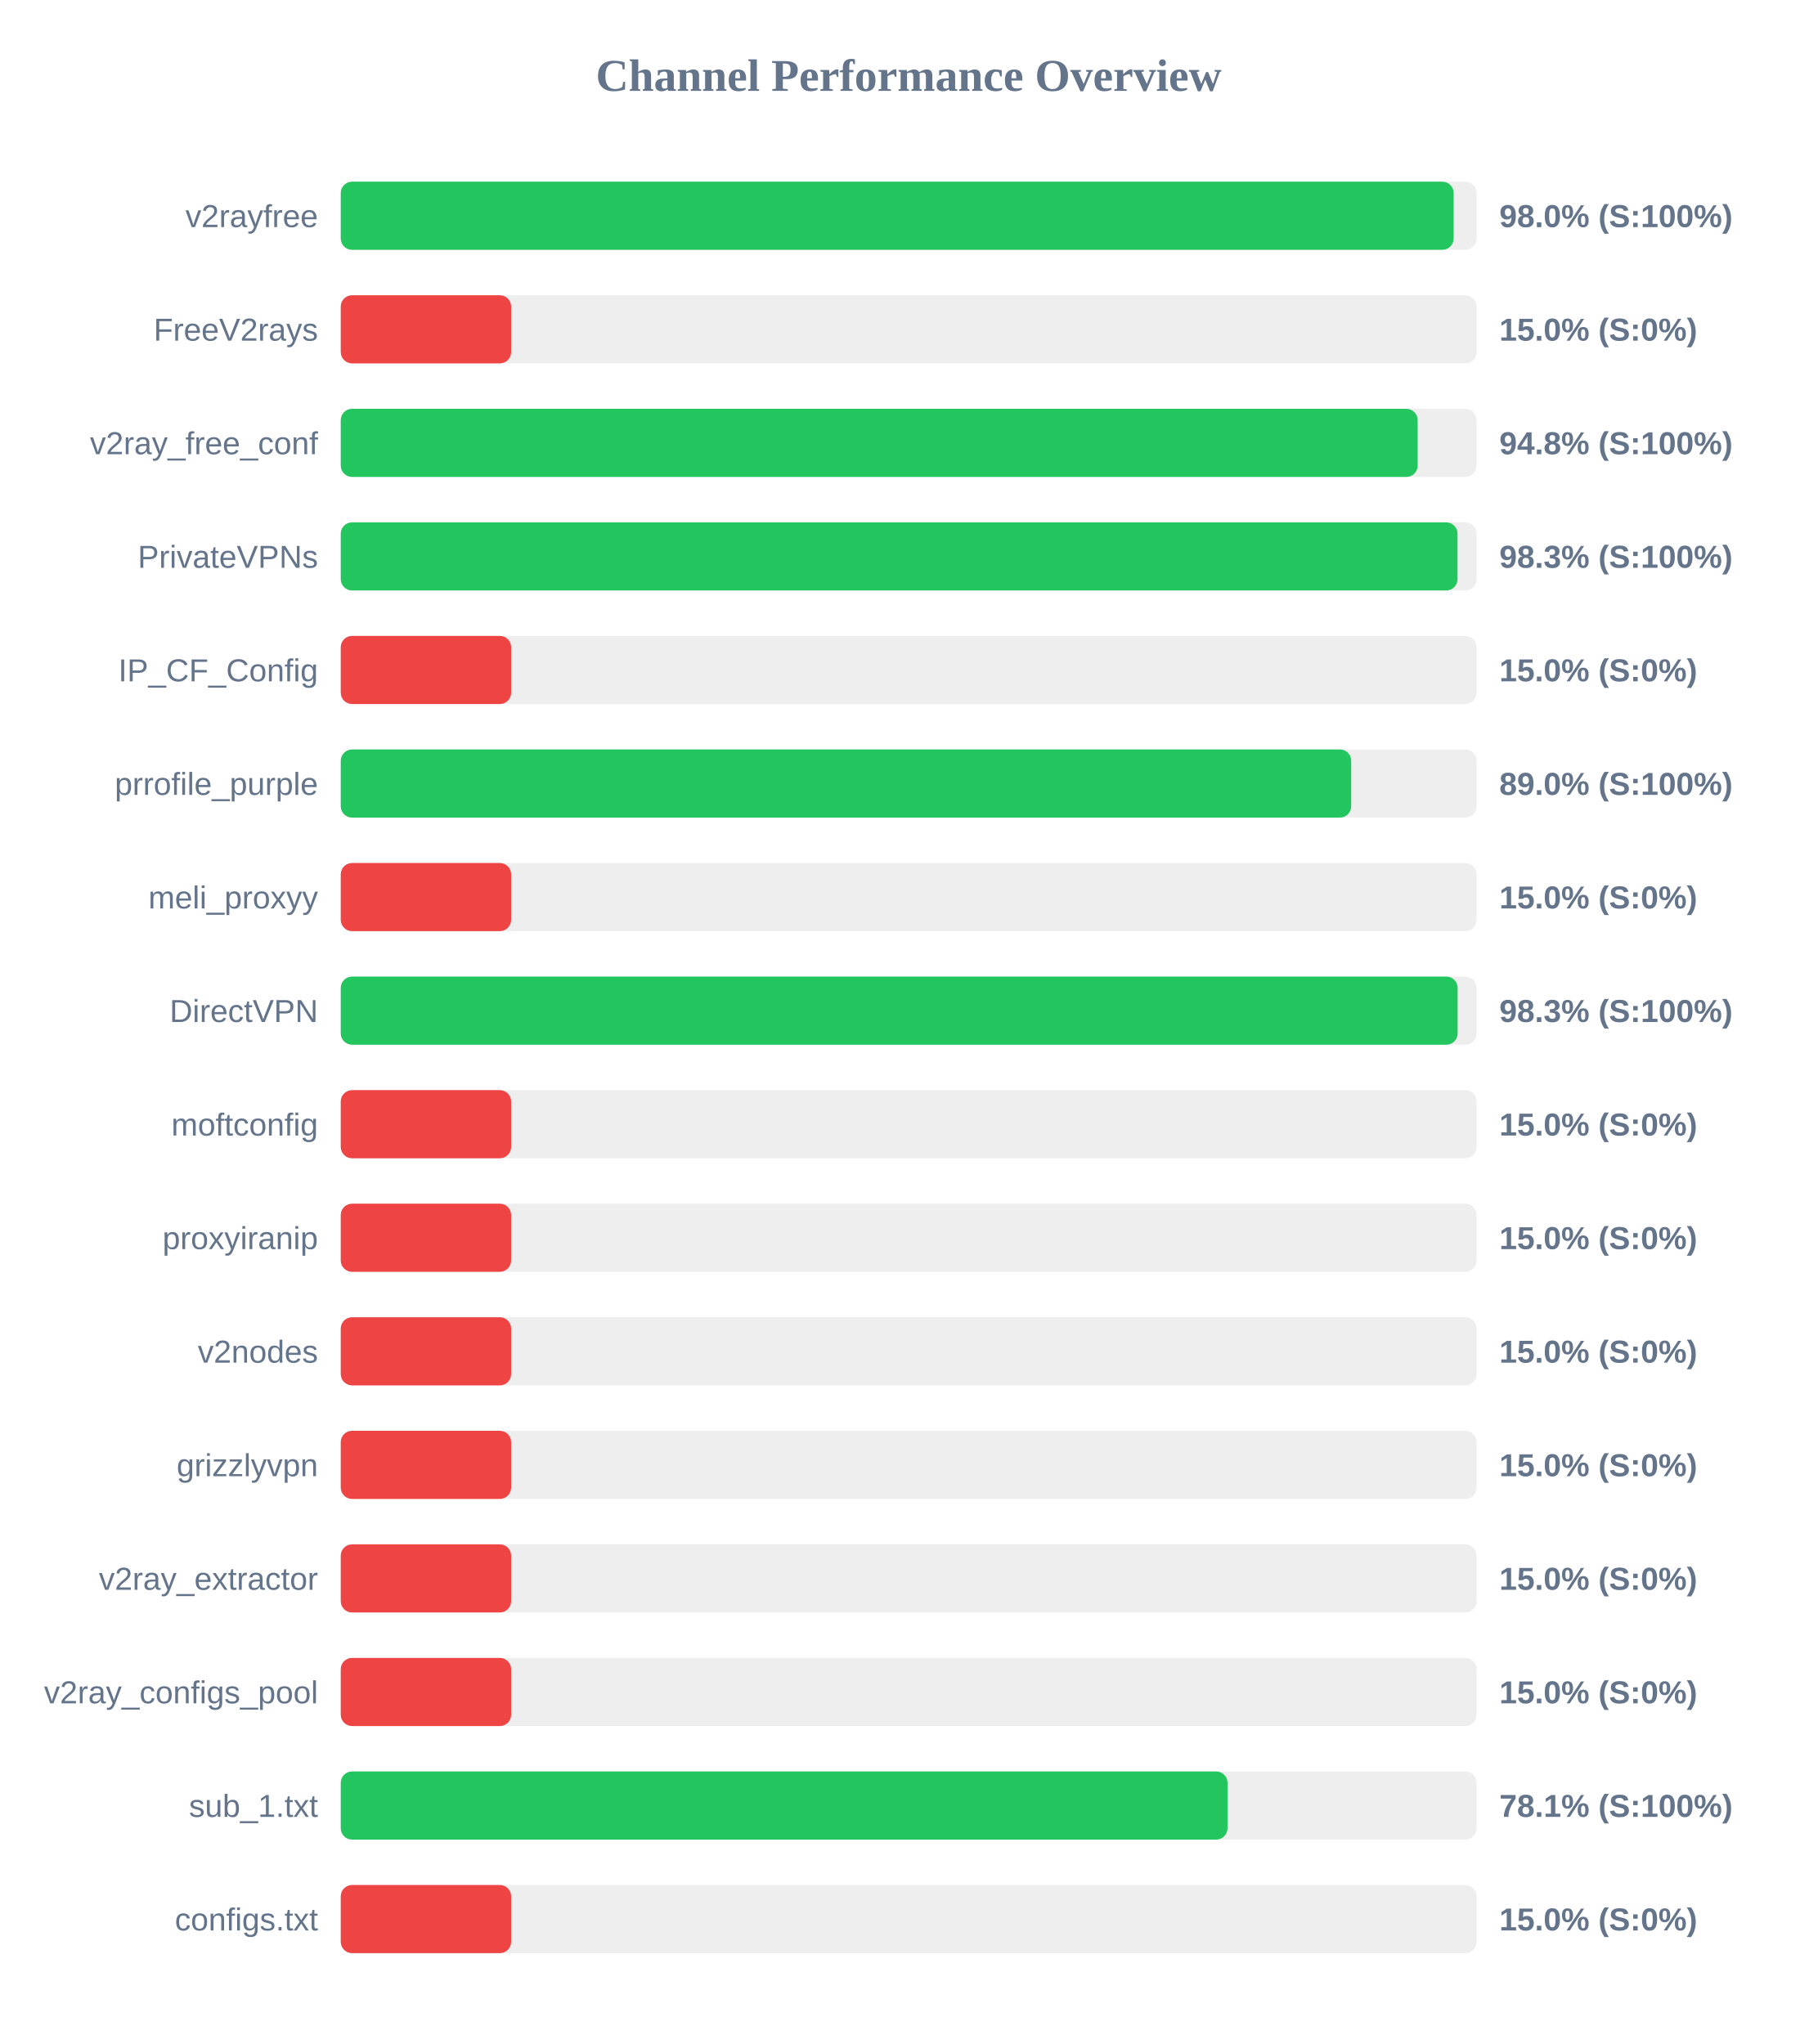
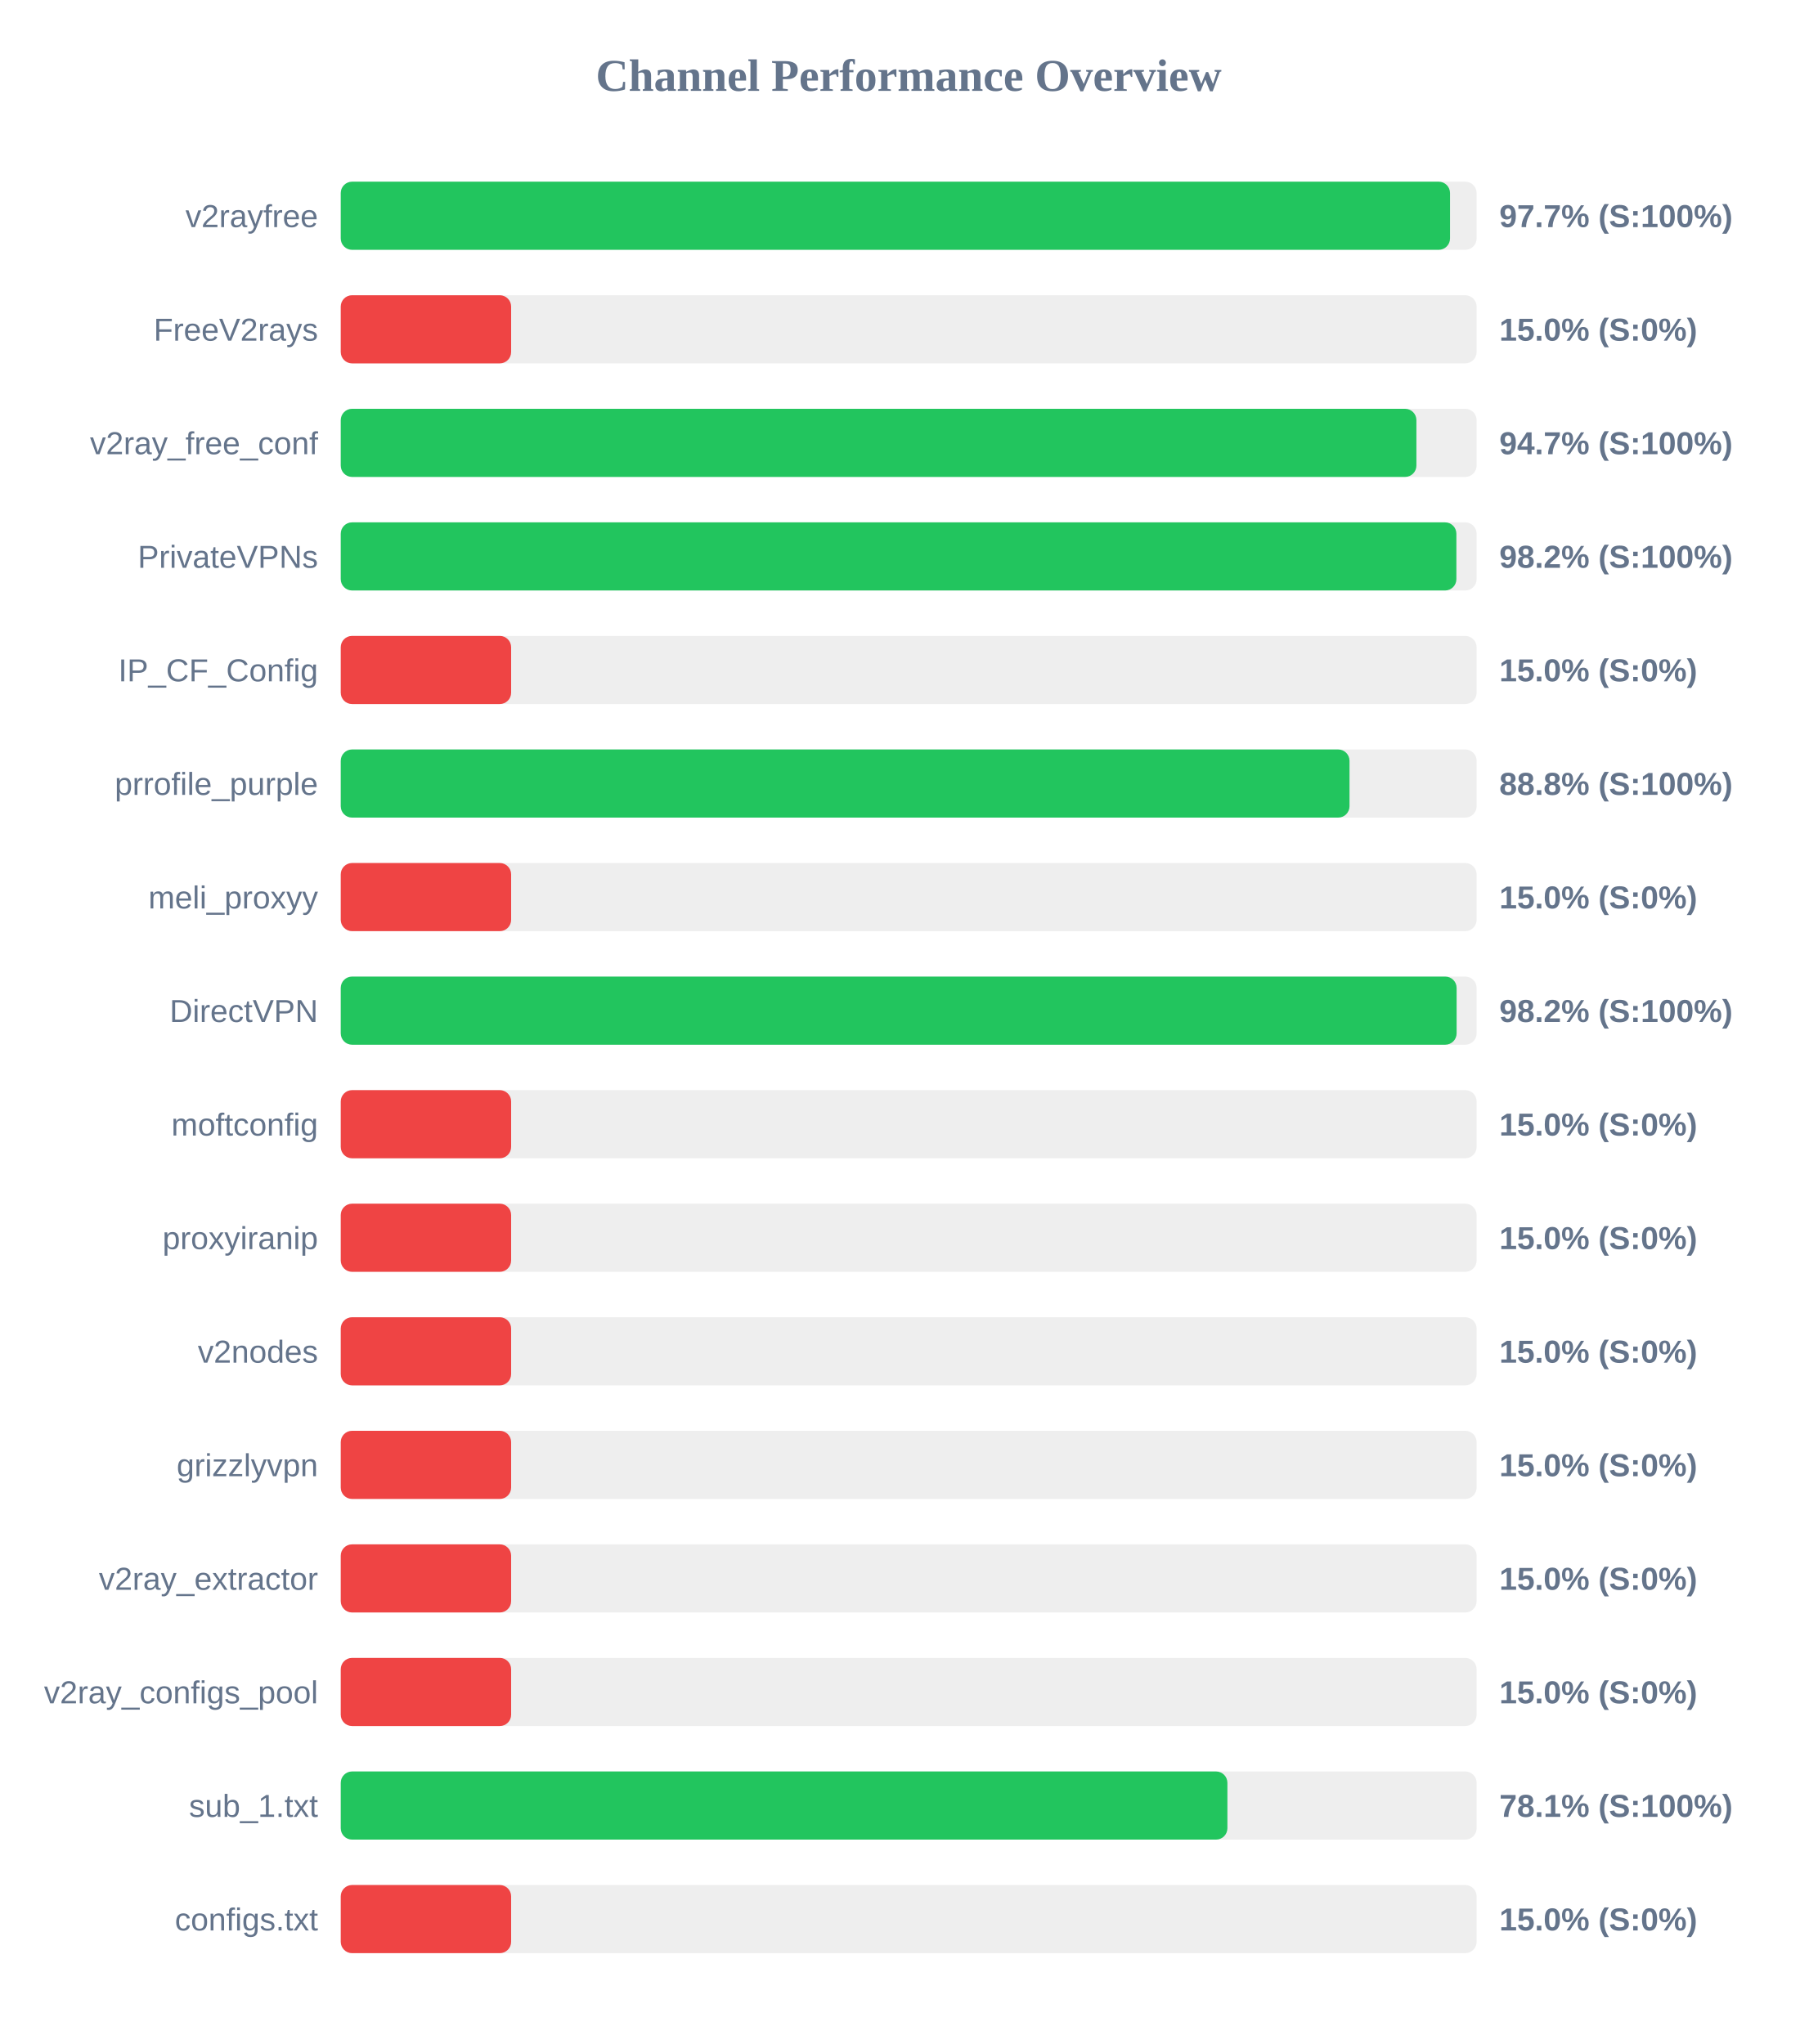
<svg xmlns="http://www.w3.org/2000/svg" width="800" height="900" version="1.1">
  <style>
        .row { font: 14px Arial; fill: #64748b; }
        .score { font: bold 14px Arial; fill: #64748b; }
    </style>
  <text x="400" y="40" text-anchor="middle" font-size="20px" font-weight="bold" fill="#64748b">Channel Performance Overview</text>
  <rect x="150" y="80" width="500" height="30" fill="#eee" rx="5" />
-   <rect x="150" y="80" width="489.9" height="30" fill="#22c55e" rx="5" />
+   <rect x="150" y="80" width="488.3" height="30" fill="#22c55e" rx="5" />
  <text x="140" y="100" text-anchor="end" class="row">v2rayfree</text>
-   <text x="660" y="100" text-anchor="start" class="score">98.0% (S:100%)</text>
+   <text x="660" y="100" text-anchor="start" class="score">97.7% (S:100%)</text>
  <rect x="150" y="130" width="500" height="30" fill="#eee" rx="5" />
  <rect x="150" y="130" width="75.0" height="30" fill="#ef4444" rx="5" />
  <text x="140" y="150" text-anchor="end" class="row">FreeV2rays</text>
  <text x="660" y="150" text-anchor="start" class="score">15.0% (S:0%)</text>
  <rect x="150" y="180" width="500" height="30" fill="#eee" rx="5" />
-   <rect x="150" y="180" width="474.05" height="30" fill="#22c55e" rx="5" />
+   <rect x="150" y="180" width="473.5" height="30" fill="#22c55e" rx="5" />
  <text x="140" y="200" text-anchor="end" class="row">v2ray_free_conf</text>
-   <text x="660" y="200" text-anchor="start" class="score">94.8% (S:100%)</text>
+   <text x="660" y="200" text-anchor="start" class="score">94.7% (S:100%)</text>
  <rect x="150" y="230" width="500" height="30" fill="#eee" rx="5" />
-   <rect x="150" y="230" width="491.6" height="30" fill="#22c55e" rx="5" />
+   <rect x="150" y="230" width="491.1" height="30" fill="#22c55e" rx="5" />
  <text x="140" y="250" text-anchor="end" class="row">PrivateVPNs</text>
-   <text x="660" y="250" text-anchor="start" class="score">98.3% (S:100%)</text>
+   <text x="660" y="250" text-anchor="start" class="score">98.2% (S:100%)</text>
  <rect x="150" y="280" width="500" height="30" fill="#eee" rx="5" />
  <rect x="150" y="280" width="75.0" height="30" fill="#ef4444" rx="5" />
  <text x="140" y="300" text-anchor="end" class="row">IP_CF_Config</text>
  <text x="660" y="300" text-anchor="start" class="score">15.0% (S:0%)</text>
  <rect x="150" y="330" width="500" height="30" fill="#eee" rx="5" />
-   <rect x="150" y="330" width="444.8" height="30" fill="#22c55e" rx="5" />
+   <rect x="150" y="330" width="444.05" height="30" fill="#22c55e" rx="5" />
  <text x="140" y="350" text-anchor="end" class="row">prrofile_purple</text>
-   <text x="660" y="350" text-anchor="start" class="score">89.0% (S:100%)</text>
+   <text x="660" y="350" text-anchor="start" class="score">88.8% (S:100%)</text>
  <rect x="150" y="380" width="500" height="30" fill="#eee" rx="5" />
  <rect x="150" y="380" width="75.0" height="30" fill="#ef4444" rx="5" />
  <text x="140" y="400" text-anchor="end" class="row">meli_proxyy</text>
  <text x="660" y="400" text-anchor="start" class="score">15.0% (S:0%)</text>
  <rect x="150" y="430" width="500" height="30" fill="#eee" rx="5" />
-   <rect x="150" y="430" width="491.65" height="30" fill="#22c55e" rx="5" />
+   <rect x="150" y="430" width="491.2" height="30" fill="#22c55e" rx="5" />
  <text x="140" y="450" text-anchor="end" class="row">DirectVPN</text>
-   <text x="660" y="450" text-anchor="start" class="score">98.3% (S:100%)</text>
+   <text x="660" y="450" text-anchor="start" class="score">98.2% (S:100%)</text>
  <rect x="150" y="480" width="500" height="30" fill="#eee" rx="5" />
  <rect x="150" y="480" width="75.0" height="30" fill="#ef4444" rx="5" />
  <text x="140" y="500" text-anchor="end" class="row">moftconfig</text>
  <text x="660" y="500" text-anchor="start" class="score">15.0% (S:0%)</text>
  <rect x="150" y="530" width="500" height="30" fill="#eee" rx="5" />
  <rect x="150" y="530" width="75.0" height="30" fill="#ef4444" rx="5" />
  <text x="140" y="550" text-anchor="end" class="row">proxyiranip</text>
  <text x="660" y="550" text-anchor="start" class="score">15.0% (S:0%)</text>
  <rect x="150" y="580" width="500" height="30" fill="#eee" rx="5" />
  <rect x="150" y="580" width="75.0" height="30" fill="#ef4444" rx="5" />
  <text x="140" y="600" text-anchor="end" class="row">v2nodes</text>
  <text x="660" y="600" text-anchor="start" class="score">15.0% (S:0%)</text>
  <rect x="150" y="630" width="500" height="30" fill="#eee" rx="5" />
  <rect x="150" y="630" width="75.0" height="30" fill="#ef4444" rx="5" />
  <text x="140" y="650" text-anchor="end" class="row">grizzlyvpn</text>
  <text x="660" y="650" text-anchor="start" class="score">15.0% (S:0%)</text>
  <rect x="150" y="680" width="500" height="30" fill="#eee" rx="5" />
  <rect x="150" y="680" width="75.0" height="30" fill="#ef4444" rx="5" />
  <text x="140" y="700" text-anchor="end" class="row">v2ray_extractor</text>
  <text x="660" y="700" text-anchor="start" class="score">15.0% (S:0%)</text>
  <rect x="150" y="730" width="500" height="30" fill="#eee" rx="5" />
  <rect x="150" y="730" width="75.0" height="30" fill="#ef4444" rx="5" />
  <text x="140" y="750" text-anchor="end" class="row">v2ray_configs_pool</text>
  <text x="660" y="750" text-anchor="start" class="score">15.0% (S:0%)</text>
  <rect x="150" y="780" width="500" height="30" fill="#eee" rx="5" />
-   <rect x="150" y="780" width="390.35" height="30" fill="#22c55e" rx="5" />
+   <rect x="150" y="780" width="390.3" height="30" fill="#22c55e" rx="5" />
  <text x="140" y="800" text-anchor="end" class="row">sub_1.txt</text>
  <text x="660" y="800" text-anchor="start" class="score">78.1% (S:100%)</text>
  <rect x="150" y="830" width="500" height="30" fill="#eee" rx="5" />
  <rect x="150" y="830" width="75.0" height="30" fill="#ef4444" rx="5" />
  <text x="140" y="850" text-anchor="end" class="row">configs.txt</text>
  <text x="660" y="850" text-anchor="start" class="score">15.0% (S:0%)</text>
</svg>
